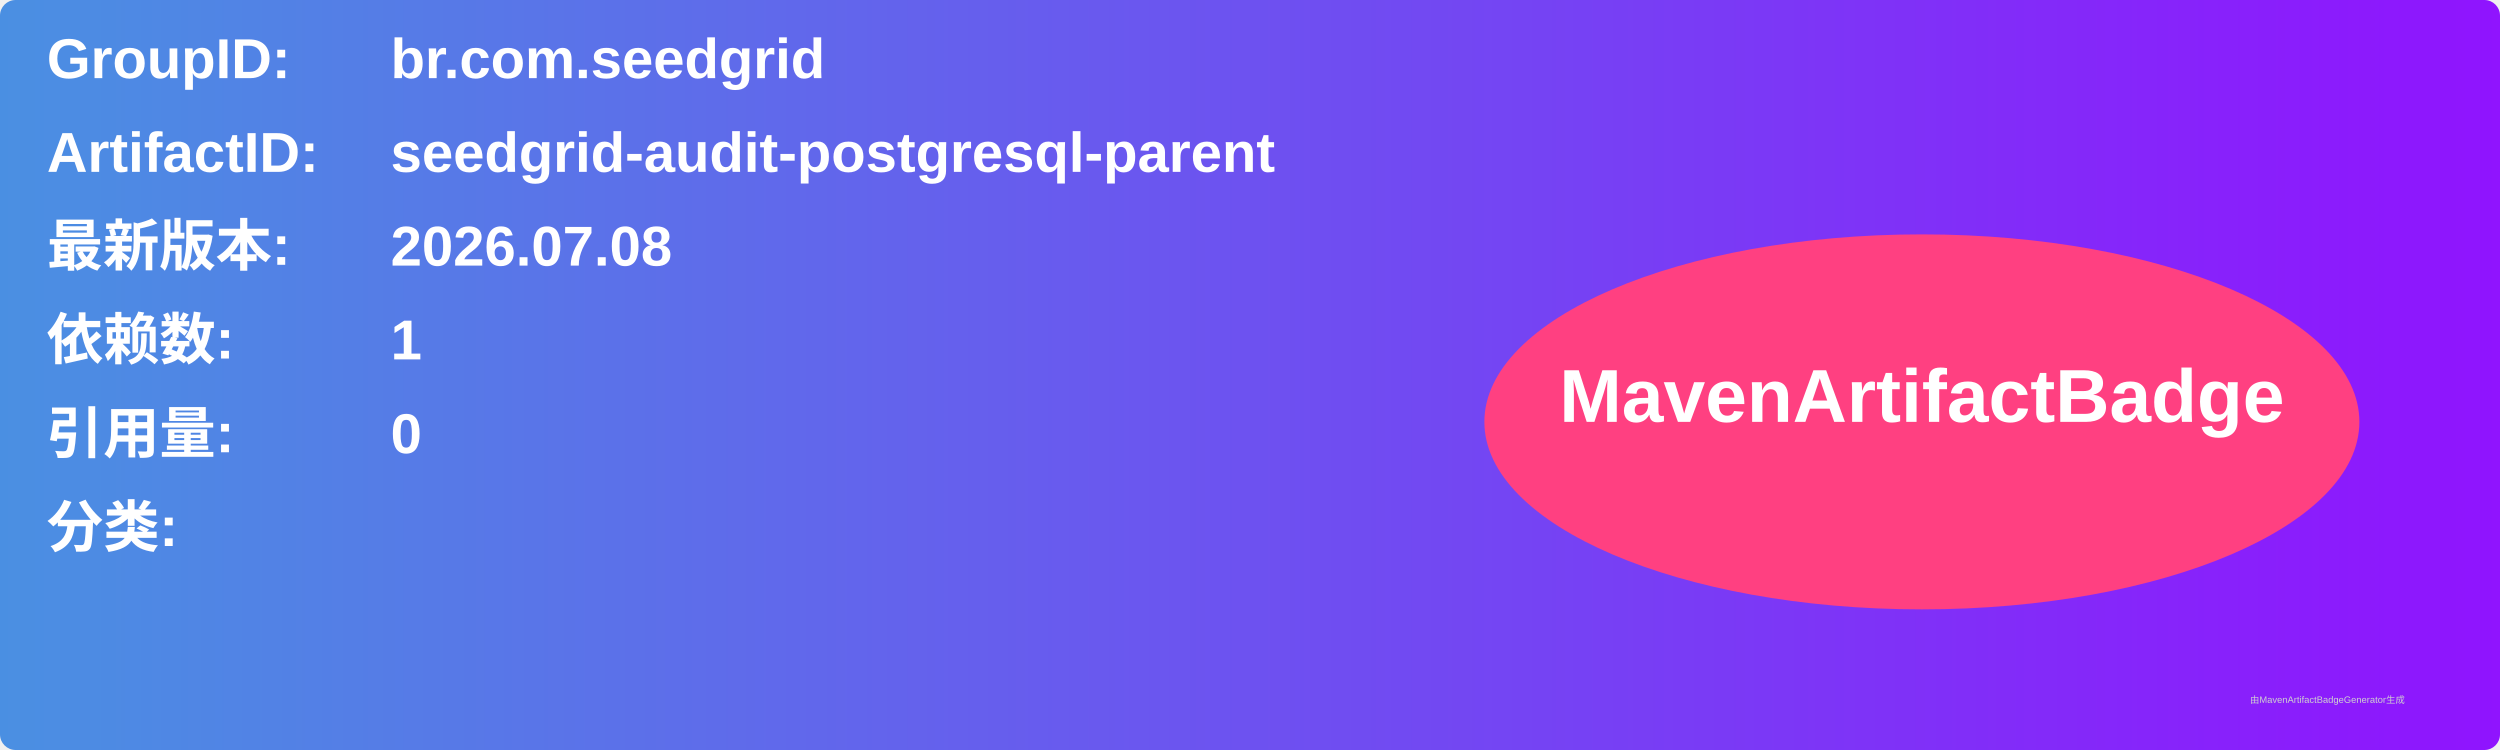
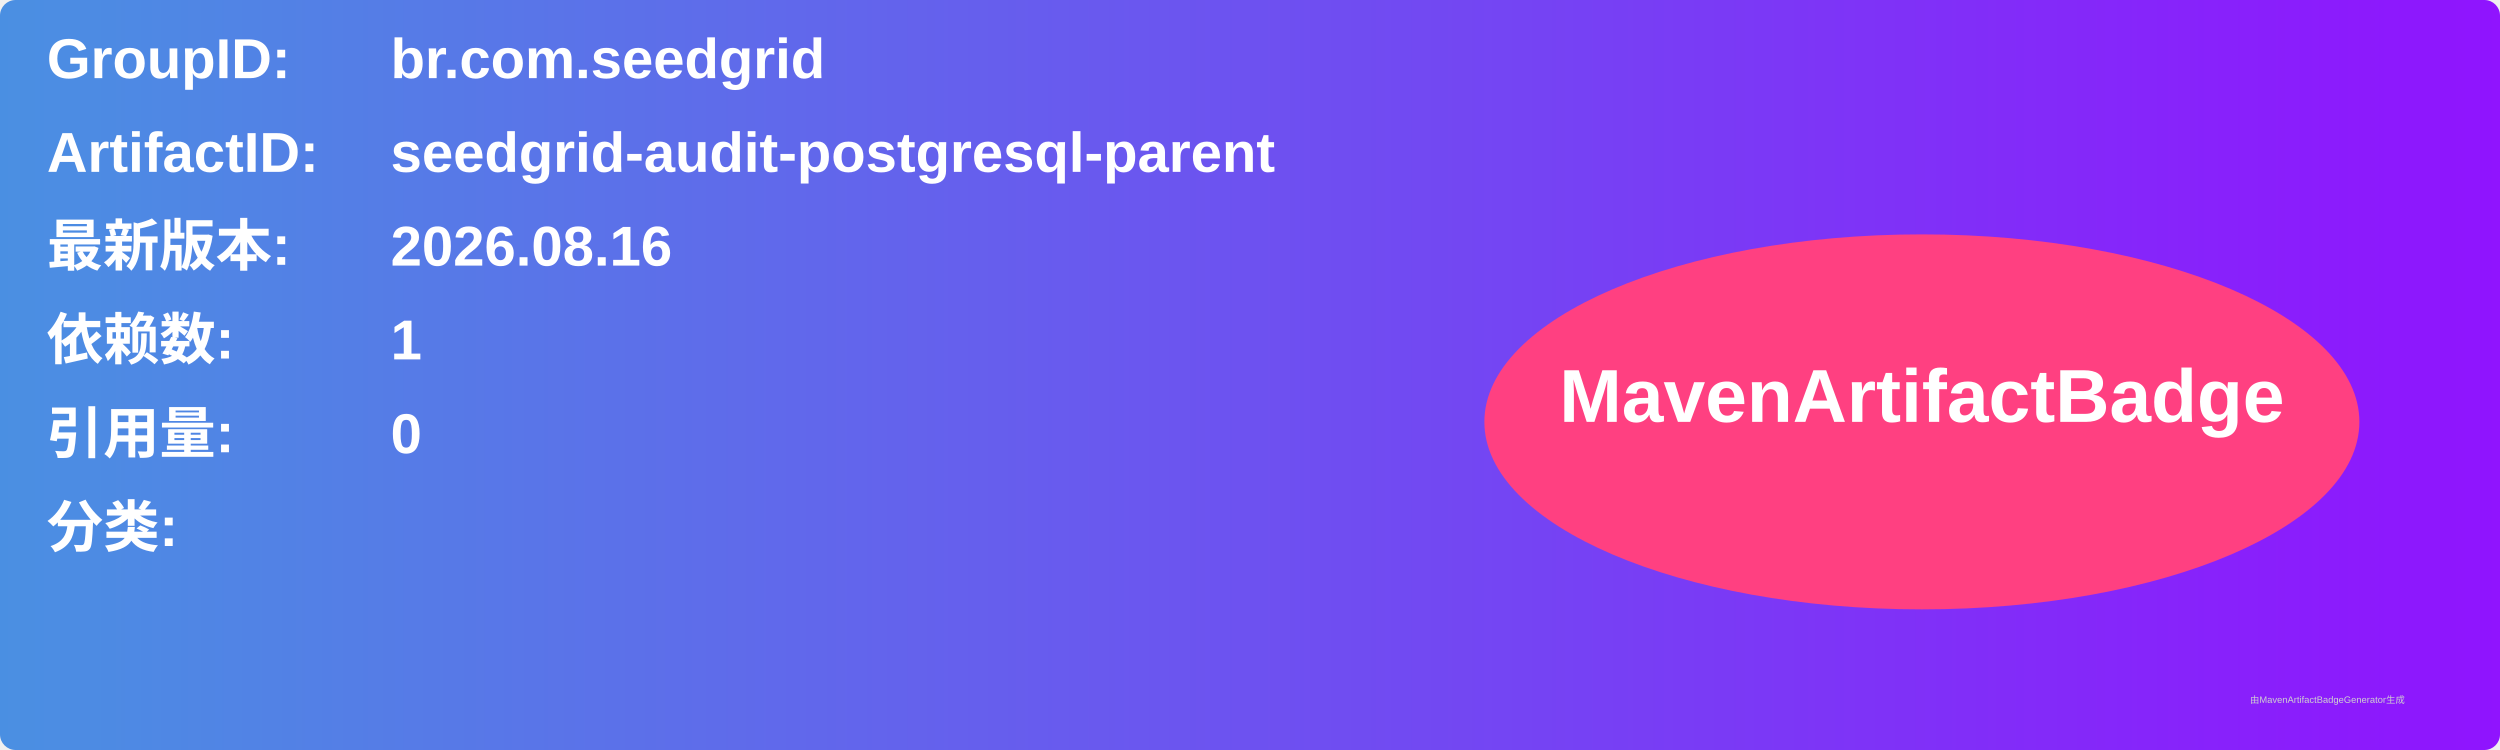
<svg xmlns="http://www.w3.org/2000/svg" width="800" height="240" viewBox="0 0 800 240">
  <linearGradient id="grad" x1="0%" y1="0%" x2="100%" y2="0%">
    <stop offset="0%" stop-color="#4a90e2" />
    <stop offset="100%" stop-color="#9013fe" />
  </linearGradient>
  <rect width="100%" height="100%" rx="5" ry="5" fill="url(#grad)" />
  <g transform="translate(15, 15)">
    <text x="0" y="10" font-family="Arial" font-size="18" fill="white" font-weight="bold" width="260">GroupID:</text>
    <text x="110" y="10" font-family="Arial" font-size="18" fill="white" font-weight="bold" width="460">br.com.seedgrid</text>
    <text x="0" y="40" font-family="Arial" font-size="18" fill="white" font-weight="bold" width="260">ArtifactID:</text>
    <text x="110" y="40" font-family="Arial" font-size="18" fill="white" font-weight="bold" width="460">seedgrid-audit-postgresql-parent</text>
    <text x="0" y="70" font-family="Arial" font-size="18" fill="white" font-weight="bold">最新版本:</text>
    <text x="110" y="70" font-family="Arial" font-size="18" fill="white" font-weight="bold">
-       <tspan font-weight="bold">2026.07.08</tspan>
+       <tspan font-weight="bold">2026.08.16</tspan>
    </text>
    <text x="0" y="100" font-family="Arial" font-size="18" fill="white" font-weight="bold">依赖数: </text>
    <text x="110" y="100" font-family="Arial" font-size="18" fill="white">
      <tspan font-weight="bold">1</tspan>
    </text>
    <text x="0" y="130" font-family="Arial" font-size="18" fill="white" font-weight="bold">引用量: </text>
    <text x="110" y="130" font-family="Arial" font-size="18" fill="white">
      <tspan font-weight="bold">0</tspan>
    </text>
    <text x="0" y="160" font-family="Arial" font-size="18" fill="white" font-weight="bold">分类:</text>
    <text x="10" y="190" font-family="Arial" font-size="10" fill="white">
      <tspan font-weight="bold" />
    </text>
    <ellipse cx="600" cy="120" rx="140" ry="60" fill="#ff4081" />
    <text x="600" y="120" text-anchor="middle" font-family="Arial" font-size="24" fill="white" font-weight="bold">MavenArtifactBadge</text>
  </g>
  <text x="720" y="225" font-family="Arial" font-size="3" fill="#d0d0d0">由MavenArtifactBadgeGenerator生成</text>
</svg>
